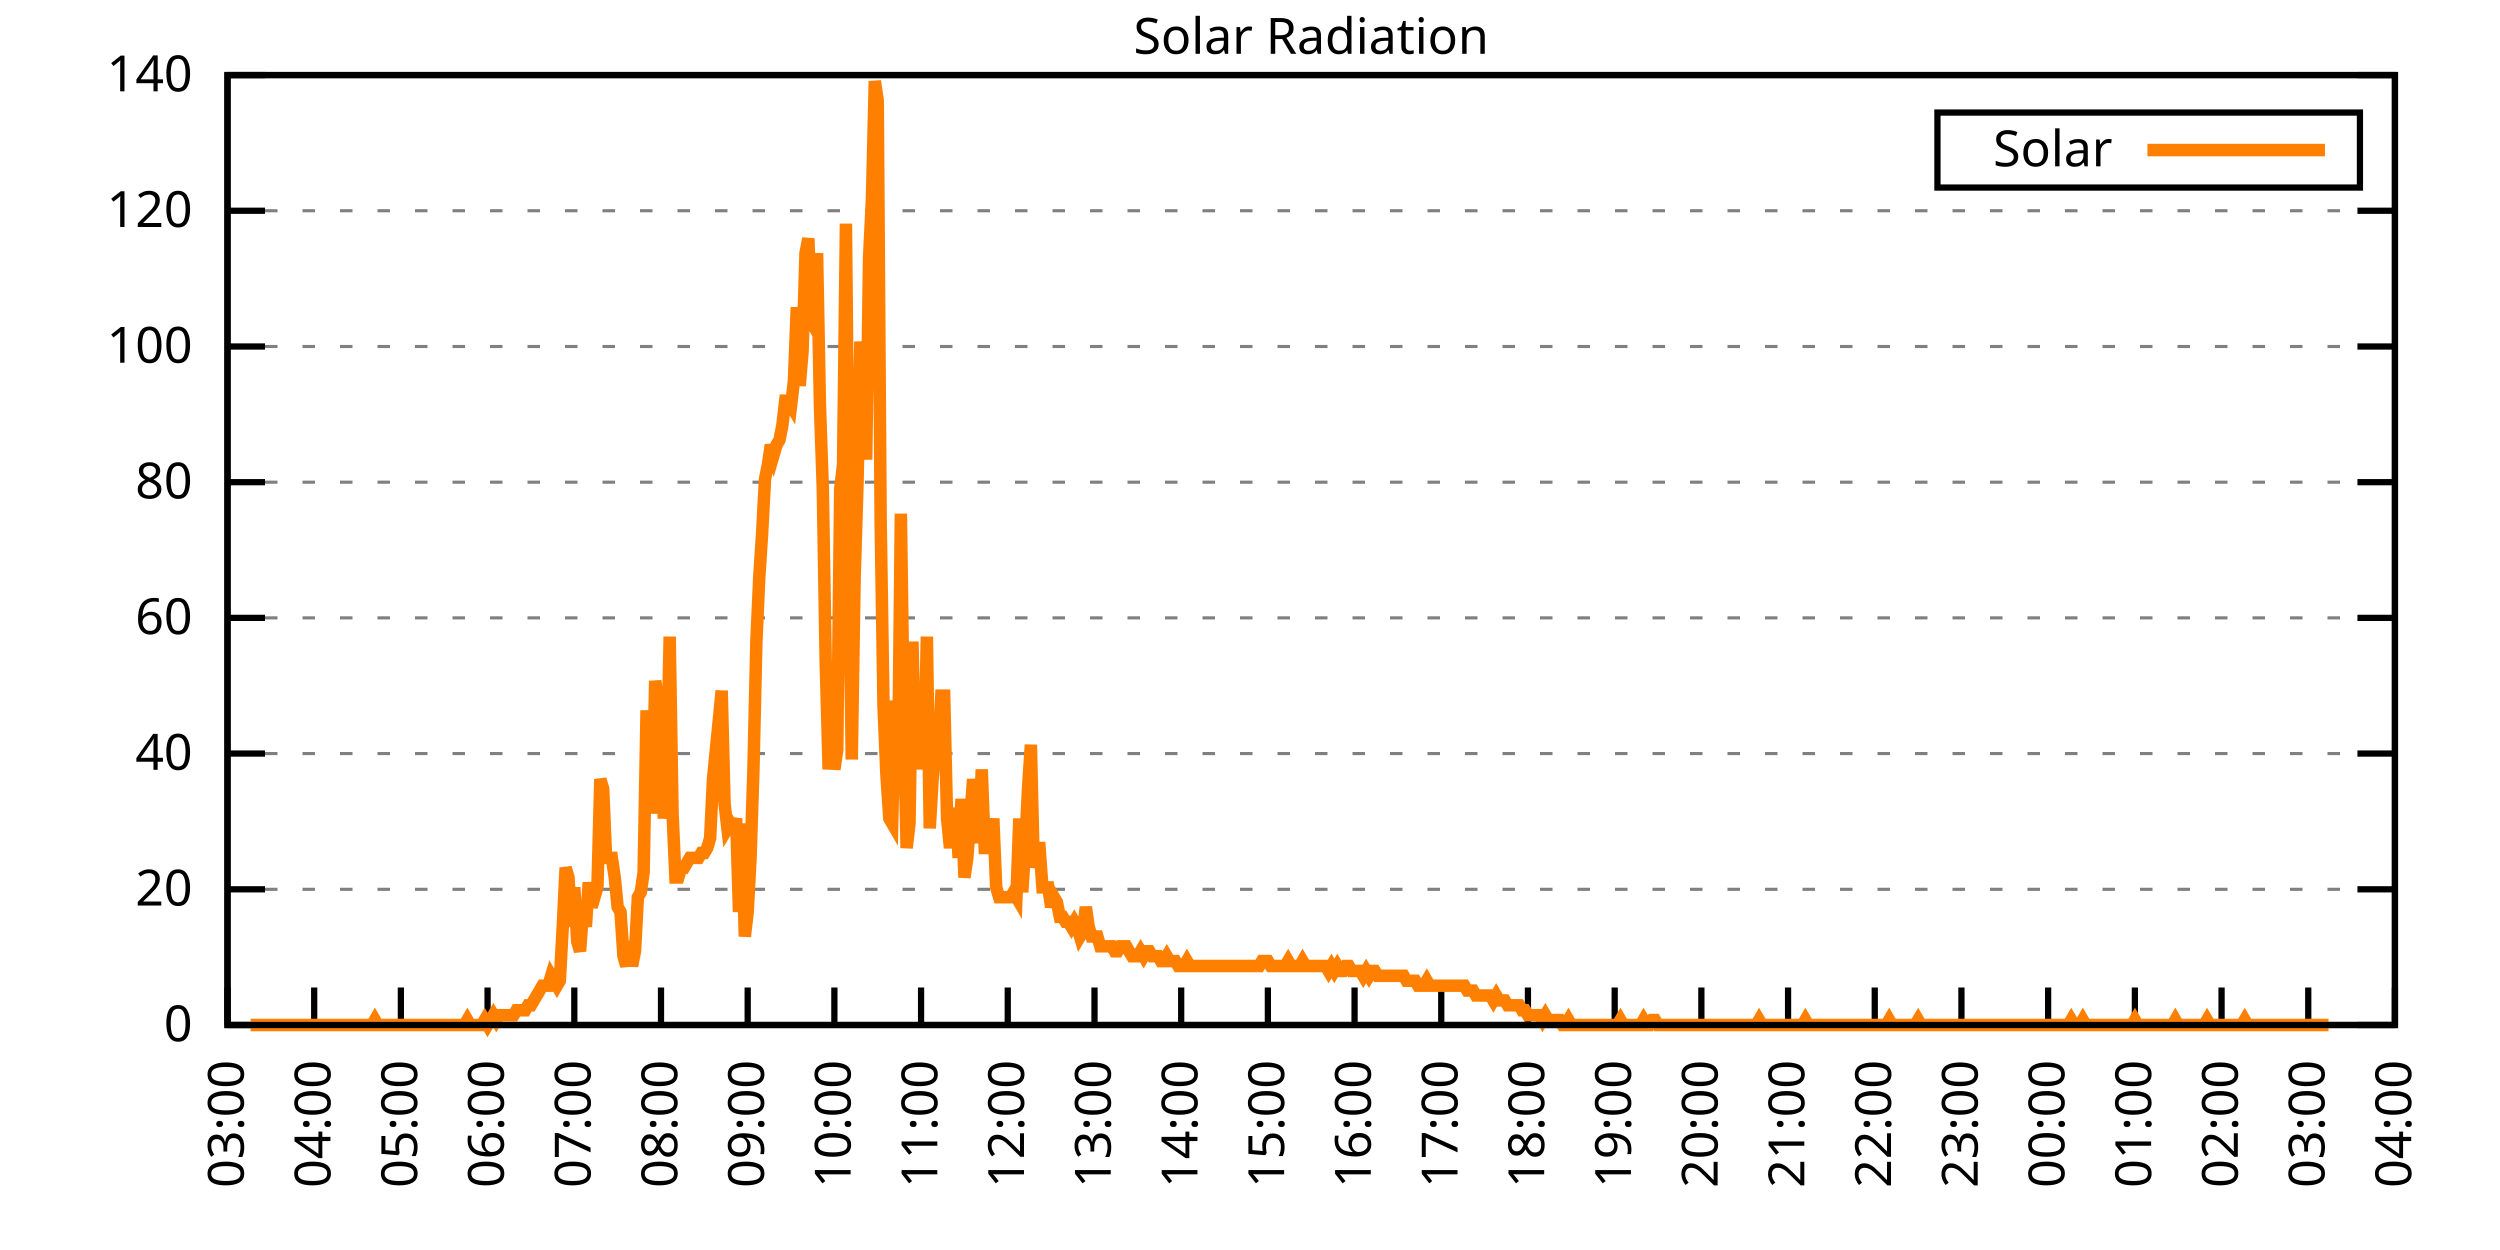
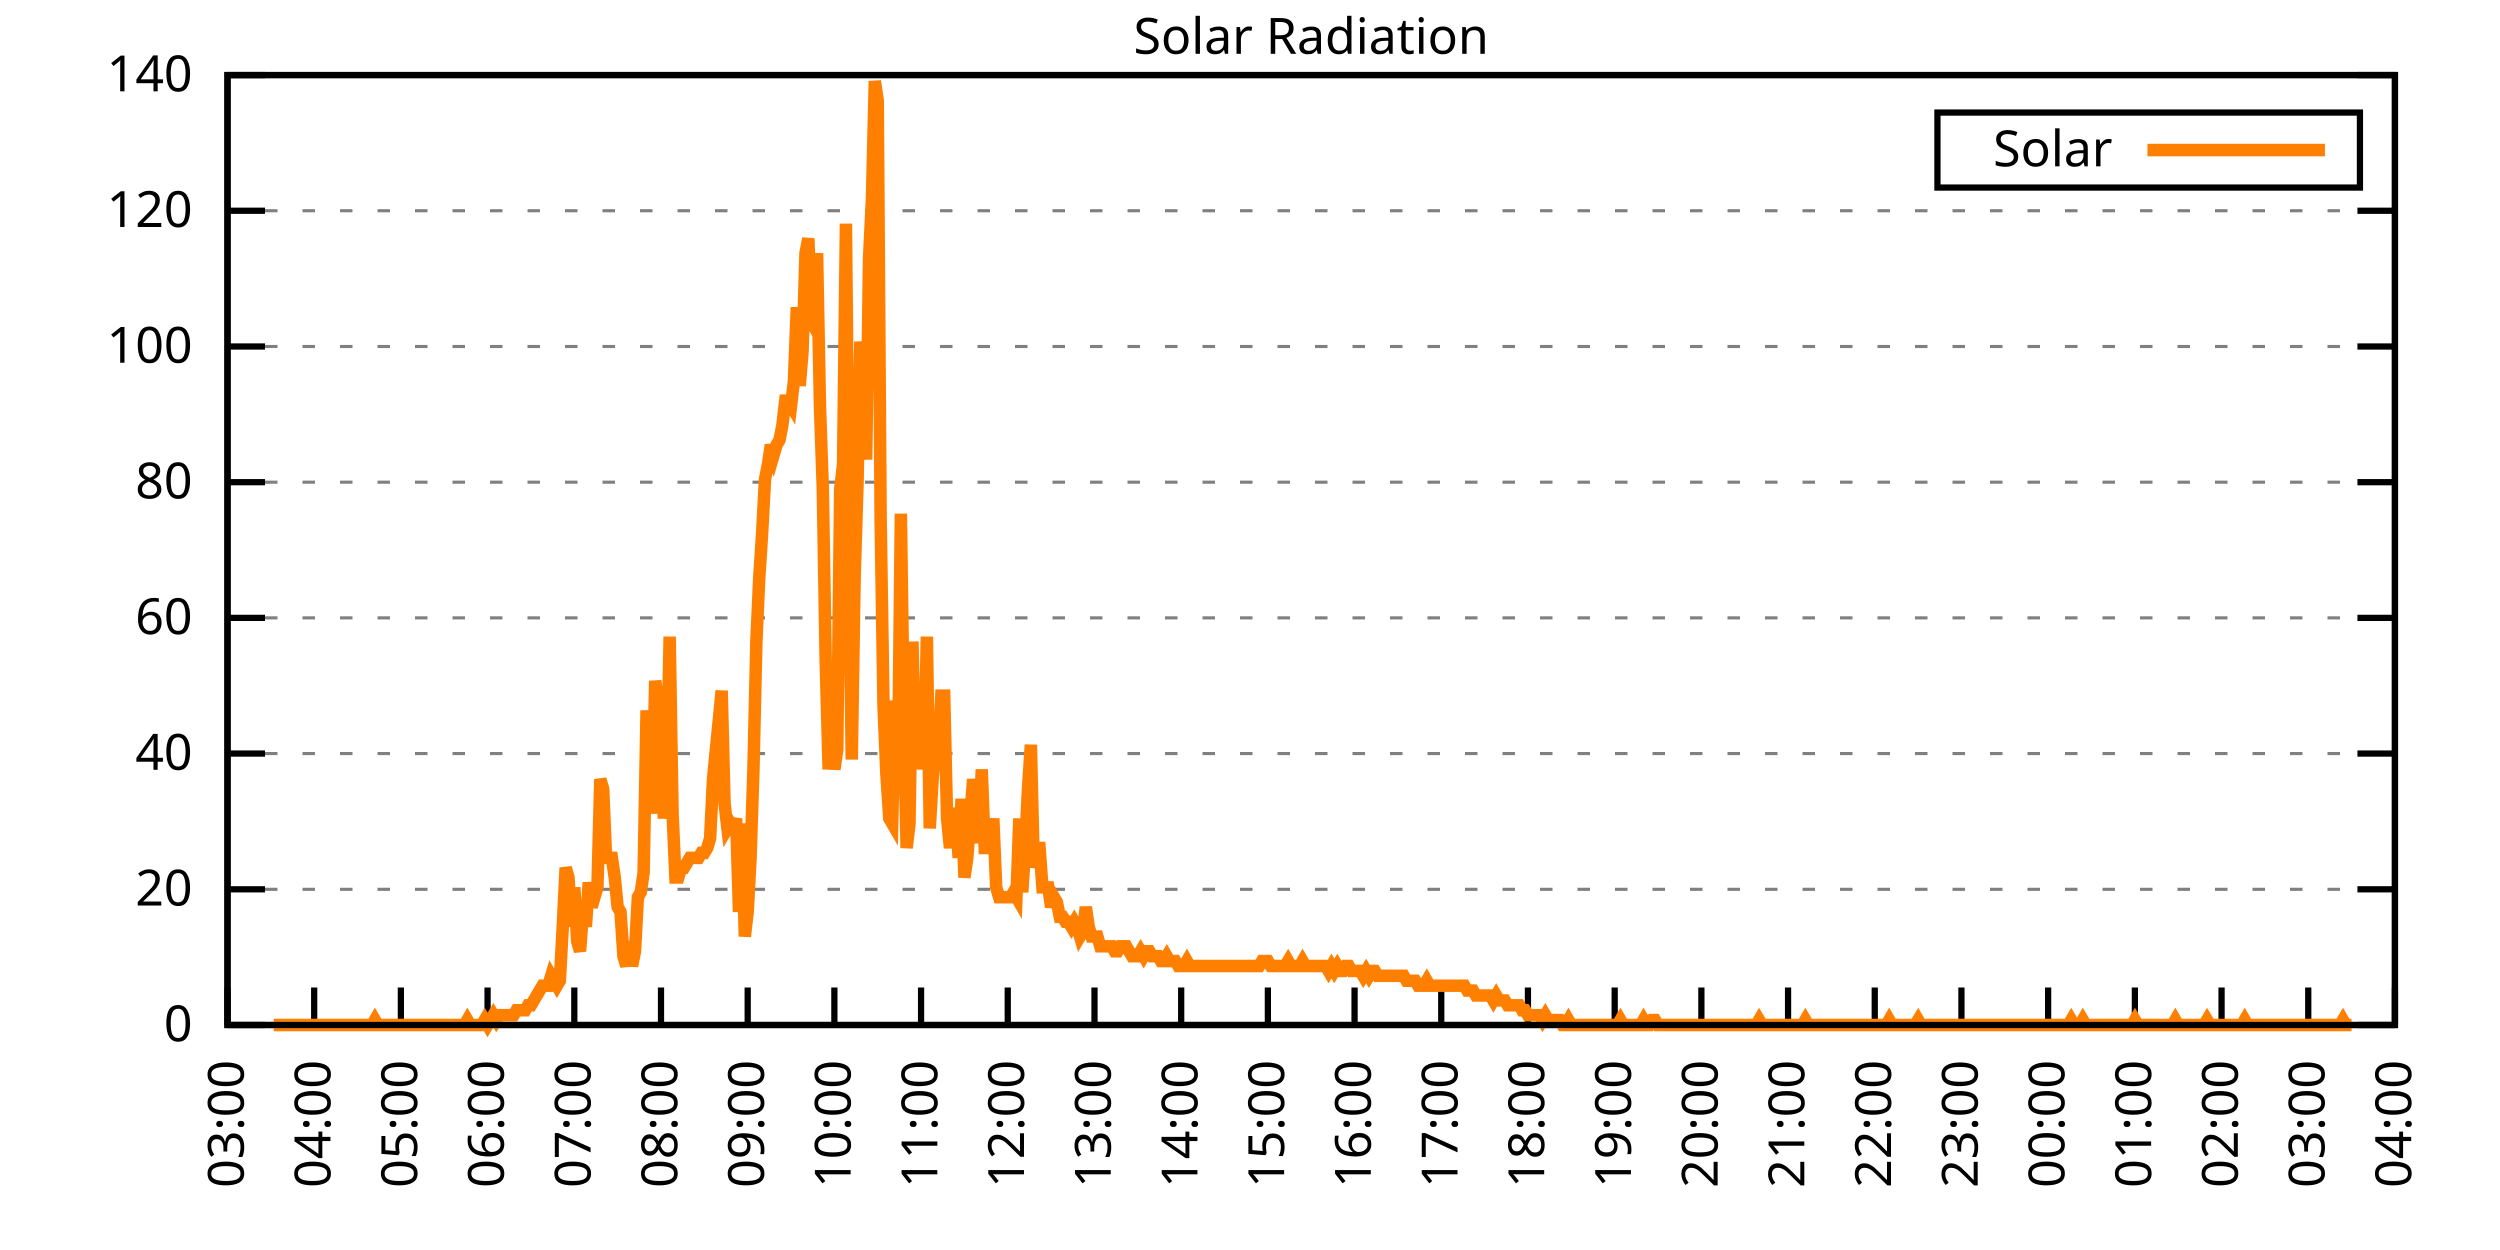
<svg xmlns="http://www.w3.org/2000/svg" xmlns:xlink="http://www.w3.org/1999/xlink" width="400" height="200" viewBox="0 0 400 200">
  <g id="gnuplot_canvas">
    <rect x="0" y="0" width="400" height="200" fill="none" />
    <defs>
      <circle id="gpDot" r="0.5" stroke-width="0.5" stroke="currentColor" />
      <path id="gpPt0" stroke-width="0.333" stroke="currentColor" d="M-1,0 h2 M0,-1 v2" />
      <path id="gpPt1" stroke-width="0.333" stroke="currentColor" d="M-1,-1 L1,1 M1,-1 L-1,1" />
      <path id="gpPt2" stroke-width="0.333" stroke="currentColor" d="M-1,0 L1,0 M0,-1 L0,1 M-1,-1 L1,1 M-1,1 L1,-1" />
      <rect id="gpPt3" stroke-width="0.333" stroke="currentColor" x="-1" y="-1" width="2" height="2" />
      <rect id="gpPt4" stroke-width="0.333" stroke="currentColor" fill="currentColor" x="-1" y="-1" width="2" height="2" />
      <circle id="gpPt5" stroke-width="0.333" stroke="currentColor" cx="0" cy="0" r="1" />
      <use xlink:href="#gpPt5" id="gpPt6" fill="currentColor" stroke="none" />
      <path id="gpPt7" stroke-width="0.333" stroke="currentColor" d="M0,-1.33 L-1.33,0.67 L1.33,0.67 z" />
      <use xlink:href="#gpPt7" id="gpPt8" fill="currentColor" stroke="none" />
      <use xlink:href="#gpPt7" id="gpPt9" stroke="currentColor" transform="rotate(180)" />
      <use xlink:href="#gpPt9" id="gpPt10" fill="currentColor" stroke="none" />
      <use xlink:href="#gpPt3" id="gpPt11" stroke="currentColor" transform="rotate(45)" />
      <use xlink:href="#gpPt11" id="gpPt12" fill="currentColor" stroke="none" />
      <path id="gpPt13" stroke-width="0.333" stroke="currentColor" d="M0,1.330 L1.265,0.411 L0.782,-1.067 L-0.782,-1.076 L-1.265,0.411 z" />
      <use xlink:href="#gpPt13" id="gpPt14" fill="currentColor" stroke="none" />
      <filter id="textbox" filterUnits="objectBoundingBox" x="0" y="0" height="1" width="1">
        <feFlood flood-color="white" flood-opacity="1" result="bgnd" />
        <feComposite in="SourceGraphic" in2="bgnd" operator="atop" />
      </filter>
      <filter id="greybox" filterUnits="objectBoundingBox" x="0" y="0" height="1" width="1">
        <feFlood flood-color="lightgrey" flood-opacity="1" result="grey" />
        <feComposite in="SourceGraphic" in2="grey" operator="atop" />
      </filter>
    </defs>
    <g fill="none" color="white" stroke="currentColor" stroke-width="1.00" stroke-linecap="butt" stroke-linejoin="miter">
</g>
    <g fill="none" color="black" stroke="currentColor" stroke-width="1.00" stroke-linecap="butt" stroke-linejoin="miter">
      <g stroke="none" shape-rendering="crispEdges">
        <polygon fill="rgb(255, 255, 255)" points="36.40,164.00 383.18,164.00 383.18,12.02 36.40,12.02 " />
      </g>
    </g>
    <g fill="none" color="black" stroke="currentColor" stroke-width="1.00" stroke-linecap="butt" stroke-linejoin="miter">
</g>
    <g fill="none" color="black" stroke="black" stroke-width="0.50" stroke-linecap="butt" stroke-linejoin="miter">
</g>
    <g fill="none" color="gray" stroke="currentColor" stroke-width="0.50" stroke-linecap="butt" stroke-linejoin="miter">
      <path stroke="gray" stroke-dasharray="2,4" class="gridline" d="M36.40,164.00 L383.19,164.00  " />
    </g>
    <g fill="none" color="gray" stroke="gray" stroke-width="1.00" stroke-linecap="butt" stroke-linejoin="miter">
</g>
    <g fill="none" color="black" stroke="currentColor" stroke-width="1.00" stroke-linecap="butt" stroke-linejoin="miter">
      <path stroke="black" d="M36.40,164.00 L42.40,164.00 M383.19,164.00 L377.19,164.00  " />
      <g transform="translate(30.80,166.60)" stroke="none" fill="black" font-family="Sans" font-size="8.00" text-anchor="end">
        <text>
          <tspan font-family="Sans"> 0</tspan>
        </text>
      </g>
    </g>
    <g fill="none" color="black" stroke="currentColor" stroke-width="1.00" stroke-linecap="butt" stroke-linejoin="miter">
</g>
    <g fill="none" color="black" stroke="black" stroke-width="0.50" stroke-linecap="butt" stroke-linejoin="miter">
</g>
    <g fill="none" color="gray" stroke="currentColor" stroke-width="0.50" stroke-linecap="butt" stroke-linejoin="miter">
      <path stroke="gray" stroke-dasharray="2,4" class="gridline" d="M36.40,142.29 L383.19,142.29  " />
    </g>
    <g fill="none" color="gray" stroke="gray" stroke-width="1.00" stroke-linecap="butt" stroke-linejoin="miter">
</g>
    <g fill="none" color="black" stroke="currentColor" stroke-width="1.00" stroke-linecap="butt" stroke-linejoin="miter">
      <path stroke="black" d="M36.40,142.29 L42.40,142.29 M383.19,142.29 L377.19,142.29  " />
      <g transform="translate(30.80,144.89)" stroke="none" fill="black" font-family="Sans" font-size="8.00" text-anchor="end">
        <text>
          <tspan font-family="Sans"> 20</tspan>
        </text>
      </g>
    </g>
    <g fill="none" color="black" stroke="currentColor" stroke-width="1.00" stroke-linecap="butt" stroke-linejoin="miter">
</g>
    <g fill="none" color="black" stroke="black" stroke-width="0.50" stroke-linecap="butt" stroke-linejoin="miter">
</g>
    <g fill="none" color="gray" stroke="currentColor" stroke-width="0.50" stroke-linecap="butt" stroke-linejoin="miter">
      <path stroke="gray" stroke-dasharray="2,4" class="gridline" d="M36.40,120.57 L383.19,120.57  " />
    </g>
    <g fill="none" color="gray" stroke="gray" stroke-width="1.00" stroke-linecap="butt" stroke-linejoin="miter">
</g>
    <g fill="none" color="black" stroke="currentColor" stroke-width="1.00" stroke-linecap="butt" stroke-linejoin="miter">
      <path stroke="black" d="M36.40,120.57 L42.40,120.57 M383.19,120.57 L377.19,120.57  " />
      <g transform="translate(30.80,123.17)" stroke="none" fill="black" font-family="Sans" font-size="8.00" text-anchor="end">
        <text>
          <tspan font-family="Sans"> 40</tspan>
        </text>
      </g>
    </g>
    <g fill="none" color="black" stroke="currentColor" stroke-width="1.00" stroke-linecap="butt" stroke-linejoin="miter">
</g>
    <g fill="none" color="black" stroke="black" stroke-width="0.50" stroke-linecap="butt" stroke-linejoin="miter">
</g>
    <g fill="none" color="gray" stroke="currentColor" stroke-width="0.50" stroke-linecap="butt" stroke-linejoin="miter">
      <path stroke="gray" stroke-dasharray="2,4" class="gridline" d="M36.40,98.86 L383.19,98.86  " />
    </g>
    <g fill="none" color="gray" stroke="gray" stroke-width="1.00" stroke-linecap="butt" stroke-linejoin="miter">
</g>
    <g fill="none" color="black" stroke="currentColor" stroke-width="1.00" stroke-linecap="butt" stroke-linejoin="miter">
      <path stroke="black" d="M36.40,98.86 L42.40,98.86 M383.19,98.86 L377.19,98.86  " />
      <g transform="translate(30.80,101.46)" stroke="none" fill="black" font-family="Sans" font-size="8.00" text-anchor="end">
        <text>
          <tspan font-family="Sans"> 60</tspan>
        </text>
      </g>
    </g>
    <g fill="none" color="black" stroke="currentColor" stroke-width="1.00" stroke-linecap="butt" stroke-linejoin="miter">
</g>
    <g fill="none" color="black" stroke="black" stroke-width="0.50" stroke-linecap="butt" stroke-linejoin="miter">
</g>
    <g fill="none" color="gray" stroke="currentColor" stroke-width="0.50" stroke-linecap="butt" stroke-linejoin="miter">
      <path stroke="gray" stroke-dasharray="2,4" class="gridline" d="M36.40,77.15 L383.19,77.15  " />
    </g>
    <g fill="none" color="gray" stroke="gray" stroke-width="1.00" stroke-linecap="butt" stroke-linejoin="miter">
</g>
    <g fill="none" color="black" stroke="currentColor" stroke-width="1.00" stroke-linecap="butt" stroke-linejoin="miter">
      <path stroke="black" d="M36.40,77.15 L42.40,77.15 M383.19,77.15 L377.19,77.15  " />
      <g transform="translate(30.80,79.75)" stroke="none" fill="black" font-family="Sans" font-size="8.00" text-anchor="end">
        <text>
          <tspan font-family="Sans"> 80</tspan>
        </text>
      </g>
    </g>
    <g fill="none" color="black" stroke="currentColor" stroke-width="1.00" stroke-linecap="butt" stroke-linejoin="miter">
</g>
    <g fill="none" color="black" stroke="black" stroke-width="0.50" stroke-linecap="butt" stroke-linejoin="miter">
</g>
    <g fill="none" color="gray" stroke="currentColor" stroke-width="0.50" stroke-linecap="butt" stroke-linejoin="miter">
      <path stroke="gray" stroke-dasharray="2,4" class="gridline" d="M36.40,55.44 L383.19,55.44  " />
    </g>
    <g fill="none" color="gray" stroke="gray" stroke-width="1.00" stroke-linecap="butt" stroke-linejoin="miter">
</g>
    <g fill="none" color="black" stroke="currentColor" stroke-width="1.00" stroke-linecap="butt" stroke-linejoin="miter">
      <path stroke="black" d="M36.40,55.44 L42.40,55.44 M383.19,55.44 L377.19,55.44  " />
      <g transform="translate(30.80,58.04)" stroke="none" fill="black" font-family="Sans" font-size="8.00" text-anchor="end">
        <text>
          <tspan font-family="Sans"> 100</tspan>
        </text>
      </g>
    </g>
    <g fill="none" color="black" stroke="currentColor" stroke-width="1.00" stroke-linecap="butt" stroke-linejoin="miter">
</g>
    <g fill="none" color="black" stroke="black" stroke-width="0.50" stroke-linecap="butt" stroke-linejoin="miter">
</g>
    <g fill="none" color="gray" stroke="currentColor" stroke-width="0.50" stroke-linecap="butt" stroke-linejoin="miter">
      <path stroke="gray" stroke-dasharray="2,4" class="gridline" d="M36.40,33.72 L383.19,33.72  " />
    </g>
    <g fill="none" color="gray" stroke="gray" stroke-width="1.00" stroke-linecap="butt" stroke-linejoin="miter">
</g>
    <g fill="none" color="black" stroke="currentColor" stroke-width="1.00" stroke-linecap="butt" stroke-linejoin="miter">
      <path stroke="black" d="M36.40,33.72 L42.40,33.72 M383.19,33.72 L377.19,33.72  " />
      <g transform="translate(30.80,36.32)" stroke="none" fill="black" font-family="Sans" font-size="8.00" text-anchor="end">
        <text>
          <tspan font-family="Sans"> 120</tspan>
        </text>
      </g>
    </g>
    <g fill="none" color="black" stroke="currentColor" stroke-width="1.00" stroke-linecap="butt" stroke-linejoin="miter">
</g>
    <g fill="none" color="black" stroke="black" stroke-width="0.50" stroke-linecap="butt" stroke-linejoin="miter">
</g>
    <g fill="none" color="gray" stroke="currentColor" stroke-width="0.50" stroke-linecap="butt" stroke-linejoin="miter">
      <path stroke="gray" stroke-dasharray="2,4" class="gridline" d="M36.40,12.01 L383.19,12.01  " />
    </g>
    <g fill="none" color="gray" stroke="gray" stroke-width="1.00" stroke-linecap="butt" stroke-linejoin="miter">
</g>
    <g fill="none" color="black" stroke="currentColor" stroke-width="1.00" stroke-linecap="butt" stroke-linejoin="miter">
      <path stroke="black" d="M36.40,12.01 L42.40,12.01 M383.19,12.01 L377.19,12.01  " />
      <g transform="translate(30.80,14.61)" stroke="none" fill="black" font-family="Sans" font-size="8.00" text-anchor="end">
        <text>
          <tspan font-family="Sans"> 140</tspan>
        </text>
      </g>
    </g>
    <g fill="none" color="black" stroke="currentColor" stroke-width="1.00" stroke-linecap="butt" stroke-linejoin="miter">
      <path stroke="black" d="M36.40,164.00 L36.40,158.00  " />
      <g transform="translate(39.00,169.60) rotate(270.00)" stroke="none" fill="black" font-family="Sans" font-size="8.00" text-anchor="end">
        <text>
          <tspan font-family="Sans">03:00</tspan>
        </text>
      </g>
    </g>
    <g fill="none" color="black" stroke="currentColor" stroke-width="1.00" stroke-linecap="butt" stroke-linejoin="miter">
      <path stroke="black" d="M50.27,164.00 L50.27,158.00  " />
      <g transform="translate(52.87,169.60) rotate(270.00)" stroke="none" fill="black" font-family="Sans" font-size="8.00" text-anchor="end">
        <text>
          <tspan font-family="Sans">04:00</tspan>
        </text>
      </g>
    </g>
    <g fill="none" color="black" stroke="currentColor" stroke-width="1.00" stroke-linecap="butt" stroke-linejoin="miter">
      <path stroke="black" d="M64.14,164.00 L64.14,158.00  " />
      <g transform="translate(66.74,169.60) rotate(270.00)" stroke="none" fill="black" font-family="Sans" font-size="8.00" text-anchor="end">
        <text>
          <tspan font-family="Sans">05:00</tspan>
        </text>
      </g>
    </g>
    <g fill="none" color="black" stroke="currentColor" stroke-width="1.00" stroke-linecap="butt" stroke-linejoin="miter">
      <path stroke="black" d="M78.01,164.00 L78.01,158.00  " />
      <g transform="translate(80.61,169.60) rotate(270.00)" stroke="none" fill="black" font-family="Sans" font-size="8.00" text-anchor="end">
        <text>
          <tspan font-family="Sans">06:00</tspan>
        </text>
      </g>
    </g>
    <g fill="none" color="black" stroke="currentColor" stroke-width="1.00" stroke-linecap="butt" stroke-linejoin="miter">
      <path stroke="black" d="M91.89,164.00 L91.89,158.00  " />
      <g transform="translate(94.49,169.60) rotate(270.00)" stroke="none" fill="black" font-family="Sans" font-size="8.00" text-anchor="end">
        <text>
          <tspan font-family="Sans">07:00</tspan>
        </text>
      </g>
    </g>
    <g fill="none" color="black" stroke="currentColor" stroke-width="1.00" stroke-linecap="butt" stroke-linejoin="miter">
      <path stroke="black" d="M105.76,164.00 L105.76,158.00  " />
      <g transform="translate(108.36,169.60) rotate(270.00)" stroke="none" fill="black" font-family="Sans" font-size="8.00" text-anchor="end">
        <text>
          <tspan font-family="Sans">08:00</tspan>
        </text>
      </g>
    </g>
    <g fill="none" color="black" stroke="currentColor" stroke-width="1.00" stroke-linecap="butt" stroke-linejoin="miter">
      <path stroke="black" d="M119.63,164.00 L119.63,158.00  " />
      <g transform="translate(122.23,169.60) rotate(270.00)" stroke="none" fill="black" font-family="Sans" font-size="8.00" text-anchor="end">
        <text>
          <tspan font-family="Sans">09:00</tspan>
        </text>
      </g>
    </g>
    <g fill="none" color="black" stroke="currentColor" stroke-width="1.00" stroke-linecap="butt" stroke-linejoin="miter">
      <path stroke="black" d="M133.50,164.00 L133.50,158.00  " />
      <g transform="translate(136.10,169.60) rotate(270.00)" stroke="none" fill="black" font-family="Sans" font-size="8.00" text-anchor="end">
        <text>
          <tspan font-family="Sans">10:00</tspan>
        </text>
      </g>
    </g>
    <g fill="none" color="black" stroke="currentColor" stroke-width="1.00" stroke-linecap="butt" stroke-linejoin="miter">
      <path stroke="black" d="M147.37,164.00 L147.37,158.00  " />
      <g transform="translate(149.97,169.60) rotate(270.00)" stroke="none" fill="black" font-family="Sans" font-size="8.00" text-anchor="end">
        <text>
          <tspan font-family="Sans">11:00</tspan>
        </text>
      </g>
    </g>
    <g fill="none" color="black" stroke="currentColor" stroke-width="1.00" stroke-linecap="butt" stroke-linejoin="miter">
      <path stroke="black" d="M161.24,164.00 L161.24,158.00  " />
      <g transform="translate(163.84,169.60) rotate(270.00)" stroke="none" fill="black" font-family="Sans" font-size="8.00" text-anchor="end">
        <text>
          <tspan font-family="Sans">12:00</tspan>
        </text>
      </g>
    </g>
    <g fill="none" color="black" stroke="currentColor" stroke-width="1.00" stroke-linecap="butt" stroke-linejoin="miter">
      <path stroke="black" d="M175.12,164.00 L175.12,158.00  " />
      <g transform="translate(177.72,169.60) rotate(270.00)" stroke="none" fill="black" font-family="Sans" font-size="8.00" text-anchor="end">
        <text>
          <tspan font-family="Sans">13:00</tspan>
        </text>
      </g>
    </g>
    <g fill="none" color="black" stroke="currentColor" stroke-width="1.00" stroke-linecap="butt" stroke-linejoin="miter">
      <path stroke="black" d="M188.99,164.00 L188.99,158.00  " />
      <g transform="translate(191.59,169.60) rotate(270.00)" stroke="none" fill="black" font-family="Sans" font-size="8.00" text-anchor="end">
        <text>
          <tspan font-family="Sans">14:00</tspan>
        </text>
      </g>
    </g>
    <g fill="none" color="black" stroke="currentColor" stroke-width="1.00" stroke-linecap="butt" stroke-linejoin="miter">
      <path stroke="black" d="M202.86,164.00 L202.86,158.00  " />
      <g transform="translate(205.46,169.60) rotate(270.00)" stroke="none" fill="black" font-family="Sans" font-size="8.00" text-anchor="end">
        <text>
          <tspan font-family="Sans">15:00</tspan>
        </text>
      </g>
    </g>
    <g fill="none" color="black" stroke="currentColor" stroke-width="1.00" stroke-linecap="butt" stroke-linejoin="miter">
      <path stroke="black" d="M216.73,164.00 L216.73,158.00  " />
      <g transform="translate(219.33,169.60) rotate(270.00)" stroke="none" fill="black" font-family="Sans" font-size="8.00" text-anchor="end">
        <text>
          <tspan font-family="Sans">16:00</tspan>
        </text>
      </g>
    </g>
    <g fill="none" color="black" stroke="currentColor" stroke-width="1.00" stroke-linecap="butt" stroke-linejoin="miter">
      <path stroke="black" d="M230.60,164.00 L230.60,158.00  " />
      <g transform="translate(233.20,169.60) rotate(270.00)" stroke="none" fill="black" font-family="Sans" font-size="8.00" text-anchor="end">
        <text>
          <tspan font-family="Sans">17:00</tspan>
        </text>
      </g>
    </g>
    <g fill="none" color="black" stroke="currentColor" stroke-width="1.00" stroke-linecap="butt" stroke-linejoin="miter">
      <path stroke="black" d="M244.47,164.00 L244.47,158.00  " />
      <g transform="translate(247.07,169.60) rotate(270.00)" stroke="none" fill="black" font-family="Sans" font-size="8.00" text-anchor="end">
        <text>
          <tspan font-family="Sans">18:00</tspan>
        </text>
      </g>
    </g>
    <g fill="none" color="black" stroke="currentColor" stroke-width="1.00" stroke-linecap="butt" stroke-linejoin="miter">
      <path stroke="black" d="M258.35,164.00 L258.35,158.00  " />
      <g transform="translate(260.95,169.60) rotate(270.00)" stroke="none" fill="black" font-family="Sans" font-size="8.00" text-anchor="end">
        <text>
          <tspan font-family="Sans">19:00</tspan>
        </text>
      </g>
    </g>
    <g fill="none" color="black" stroke="currentColor" stroke-width="1.00" stroke-linecap="butt" stroke-linejoin="miter">
      <path stroke="black" d="M272.22,164.00 L272.22,158.00  " />
      <g transform="translate(274.82,169.60) rotate(270.00)" stroke="none" fill="black" font-family="Sans" font-size="8.00" text-anchor="end">
        <text>
          <tspan font-family="Sans">20:00</tspan>
        </text>
      </g>
    </g>
    <g fill="none" color="black" stroke="currentColor" stroke-width="1.00" stroke-linecap="butt" stroke-linejoin="miter">
      <path stroke="black" d="M286.09,164.00 L286.09,158.00  " />
      <g transform="translate(288.69,169.60) rotate(270.00)" stroke="none" fill="black" font-family="Sans" font-size="8.00" text-anchor="end">
        <text>
          <tspan font-family="Sans">21:00</tspan>
        </text>
      </g>
    </g>
    <g fill="none" color="black" stroke="currentColor" stroke-width="1.00" stroke-linecap="butt" stroke-linejoin="miter">
      <path stroke="black" d="M299.96,164.00 L299.96,158.00  " />
      <g transform="translate(302.56,169.60) rotate(270.00)" stroke="none" fill="black" font-family="Sans" font-size="8.00" text-anchor="end">
        <text>
          <tspan font-family="Sans">22:00</tspan>
        </text>
      </g>
    </g>
    <g fill="none" color="black" stroke="currentColor" stroke-width="1.00" stroke-linecap="butt" stroke-linejoin="miter">
      <path stroke="black" d="M313.83,164.00 L313.83,158.00  " />
      <g transform="translate(316.43,169.60) rotate(270.00)" stroke="none" fill="black" font-family="Sans" font-size="8.00" text-anchor="end">
        <text>
          <tspan font-family="Sans">23:00</tspan>
        </text>
      </g>
    </g>
    <g fill="none" color="black" stroke="currentColor" stroke-width="1.00" stroke-linecap="butt" stroke-linejoin="miter">
      <path stroke="black" d="M327.70,164.00 L327.70,158.00  " />
      <g transform="translate(330.30,169.60) rotate(270.00)" stroke="none" fill="black" font-family="Sans" font-size="8.00" text-anchor="end">
        <text>
          <tspan font-family="Sans">00:00</tspan>
        </text>
      </g>
    </g>
    <g fill="none" color="black" stroke="currentColor" stroke-width="1.00" stroke-linecap="butt" stroke-linejoin="miter">
      <path stroke="black" d="M341.58,164.00 L341.58,158.00  " />
      <g transform="translate(344.18,169.60) rotate(270.00)" stroke="none" fill="black" font-family="Sans" font-size="8.00" text-anchor="end">
        <text>
          <tspan font-family="Sans">01:00</tspan>
        </text>
      </g>
    </g>
    <g fill="none" color="black" stroke="currentColor" stroke-width="1.00" stroke-linecap="butt" stroke-linejoin="miter">
      <path stroke="black" d="M355.45,164.00 L355.45,158.00  " />
      <g transform="translate(358.05,169.60) rotate(270.00)" stroke="none" fill="black" font-family="Sans" font-size="8.00" text-anchor="end">
        <text>
          <tspan font-family="Sans">02:00</tspan>
        </text>
      </g>
    </g>
    <g fill="none" color="black" stroke="currentColor" stroke-width="1.00" stroke-linecap="butt" stroke-linejoin="miter">
      <path stroke="black" d="M369.32,164.00 L369.32,158.00  " />
      <g transform="translate(371.92,169.60) rotate(270.00)" stroke="none" fill="black" font-family="Sans" font-size="8.00" text-anchor="end">
        <text>
          <tspan font-family="Sans">03:00</tspan>
        </text>
      </g>
    </g>
    <g fill="none" color="black" stroke="currentColor" stroke-width="1.00" stroke-linecap="butt" stroke-linejoin="miter">
      <path stroke="black" d="M383.19,164.00 L383.19,158.00  " />
      <g transform="translate(385.79,169.60) rotate(270.00)" stroke="none" fill="black" font-family="Sans" font-size="8.00" text-anchor="end">
        <text>
          <tspan font-family="Sans">04:00</tspan>
        </text>
      </g>
    </g>
    <g fill="none" color="black" stroke="currentColor" stroke-width="1.00" stroke-linecap="butt" stroke-linejoin="miter">
</g>
    <g fill="none" color="black" stroke="currentColor" stroke-width="1.00" stroke-linecap="butt" stroke-linejoin="miter">
      <path stroke="black" d="M36.40,12.01 L36.40,164.00 L383.19,164.00 L383.19,12.01 L36.40,12.01 Z  " />
    </g>
    <g fill="none" color="black" stroke="currentColor" stroke-width="1.00" stroke-linecap="butt" stroke-linejoin="miter">
</g>
    <g fill="none" color="black" stroke="currentColor" stroke-width="1.00" stroke-linecap="butt" stroke-linejoin="miter">
      <path stroke="black" d="M309.99,30.01 L309.99,18.01 L377.59,18.01 L377.59,30.01 L309.99,30.01 Z  " />
    </g>
    <g id="Solar_Radiation_plot_1">
      <g fill="none" color="white" stroke="black" stroke-width="2.00" stroke-linecap="butt" stroke-linejoin="miter">
</g>
      <g fill="none" color="black" stroke="currentColor" stroke-width="2.00" stroke-linecap="butt" stroke-linejoin="miter">
        <g transform="translate(337.99,26.61)" stroke="none" fill="black" font-family="Sans" font-size="8.00" text-anchor="end">
          <text>
            <tspan font-family="Sans">Solar</tspan>
          </text>
        </g>
      </g>
      <g fill="none" color="black" stroke="currentColor" stroke-width="2.00" stroke-linecap="butt" stroke-linejoin="miter">
-         <path stroke="rgb(255, 127,   0)" d="M343.59,24.01 L371.99,24.01 M40.10,164.00 L40.56,164.00 L41.02,164.00 L41.49,164.00 L41.95,164.00 L42.41,164.00   L42.87,164.00 L43.34,164.00 L43.80,164.00 L44.26,164.00 L44.72,164.00 L45.19,164.00 L45.65,164.00 L46.11,164.00   L46.57,164.00 L47.03,164.00 L47.50,164.00 L47.96,164.00 L48.42,164.00 L48.88,164.00 L49.35,164.00 L49.81,164.00   L50.27,164.00 L50.73,164.00 L51.20,164.00 L51.66,164.00 L52.12,164.00 L52.58,164.00 L53.05,164.00 L53.51,164.00   L53.97,164.00 L54.43,164.00 L54.90,164.00 L55.36,164.00 L55.82,164.00 L56.28,164.00 L56.75,164.00 L57.21,164.00   L57.67,164.00 L58.13,164.00 L58.59,164.00 L59.06,164.00 L59.52,164.00 L59.98,163.21 L60.44,164.00 L60.91,164.00   L61.37,164.00 L61.83,164.00 L62.29,164.00 L62.76,164.00 L63.22,164.00 L63.68,164.00 L64.14,164.00 L64.61,164.00   L65.07,164.00 L65.53,164.00 L65.99,164.00 L66.46,164.00 L66.92,164.00 L67.38,164.00 L67.84,164.00 L68.30,164.00   L68.77,164.00 L69.23,164.00 L69.69,164.00 L70.15,164.00 L70.62,164.00 L71.08,164.00 L71.54,164.00 L72.00,164.00   L72.47,164.00 L72.93,164.00 L73.39,164.00 L73.85,164.00 L74.32,164.00 L74.78,163.21 L75.24,164.00 L75.70,164.00   L76.17,164.00 L76.63,164.00 L77.09,164.00 L77.55,163.21 L78.01,164.00 L78.48,163.21 L78.94,162.43 L79.40,163.21   L79.86,162.43 L80.33,162.43 L80.79,162.43 L81.25,162.43 L81.71,162.43 L82.18,162.43 L82.64,161.64 L83.10,161.64   L83.56,161.64 L84.03,161.64 L84.49,160.85 L84.95,160.85 L85.41,160.07 L85.88,159.28 L86.34,158.49 L86.80,157.71   L87.26,157.71 L87.72,157.71 L88.19,156.13 L88.65,156.92 L89.11,157.71 L89.57,156.92 L90.04,148.27 L90.50,138.83   L90.96,140.40 L91.42,148.27 L91.89,141.98 L92.35,150.63 L92.81,152.20 L93.27,145.91 L93.74,148.27 L94.20,141.19   L94.66,145.12 L95.12,143.55 L95.59,141.98 L96.05,124.67 L96.51,126.24 L96.97,137.26 L97.44,137.26 L97.90,137.26   L98.36,140.40 L98.82,145.12 L99.28,145.91 L99.75,152.99 L100.21,154.56 L100.67,150.63 L101.13,154.56 L101.60,152.20   L102.06,143.55 L102.52,142.76 L102.98,139.62 L103.45,113.66 L103.91,122.31 L104.37,130.18 L104.83,108.94 L105.30,112.09   L105.76,119.95 L106.22,130.96 L106.68,123.88 L107.15,101.86 L107.61,130.18 L108.07,140.40 L108.53,140.40 L108.99,138.83   L109.46,138.83 L109.92,138.04 L110.38,137.26 L110.84,137.26 L111.31,137.26 L111.77,137.26 L112.23,136.47 L112.69,136.47   L113.16,135.68 L113.62,134.11 L114.08,124.67 L114.54,119.95 L115.01,115.23 L115.47,110.51 L115.93,128.60 L116.39,132.54   L116.86,131.75 L117.32,132.54 L117.78,130.96 L118.24,145.91 L118.70,131.75 L119.17,149.84 L119.63,145.91 L120.09,137.26   L120.55,123.10 L121.02,102.65 L121.48,92.42 L121.94,85.34 L122.40,76.69 L122.87,74.33 L123.33,71.18 L123.79,72.76   L124.25,71.18 L124.72,70.40 L125.18,68.04 L125.64,64.10 L126.10,64.10 L126.57,64.89 L127.03,60.96 L127.49,49.16   L127.95,61.74 L128.41,56.24 L128.88,40.51 L129.34,38.15 L129.80,51.52 L130.26,52.30 L130.73,40.51 L131.19,64.89   L131.65,78.26 L132.11,105.79 L132.58,123.10 L133.04,115.23 L133.50,123.10 L133.96,119.95 L134.43,78.26 L134.89,74.33   L135.35,35.79 L135.81,84.55 L136.28,121.52 L136.74,92.42 L137.20,77.48 L137.66,54.66 L138.13,60.17 L138.59,73.54   L139.05,41.29 L139.51,31.85 L139.97,12.97 L140.44,16.12 L140.90,82.98 L141.36,112.87 L141.82,123.88 L142.29,130.96   L142.75,131.75 L143.21,112.09 L143.67,124.67 L144.14,82.19 L144.60,115.23 L145.06,135.68 L145.52,131.75 L145.99,102.65   L146.45,123.10 L146.91,112.09 L147.37,109.73 L147.84,123.10 L148.30,101.86 L148.76,132.54 L149.22,124.67 L149.68,119.16   L150.15,121.52 L150.61,111.30 L151.07,111.30 L151.53,130.96 L152.00,135.68 L152.46,130.96 L152.92,129.39 L153.38,137.26   L153.85,127.82 L154.31,140.40 L154.77,137.26 L155.23,130.96 L155.70,124.67 L156.16,129.39 L156.62,134.90 L157.08,123.10   L157.55,135.68 L158.01,135.68 L158.47,135.68 L158.93,130.96 L159.39,141.98 L159.86,143.55 L160.32,143.55 L160.78,143.55   L161.24,143.55 L161.71,143.55 L162.17,142.76 L162.63,143.55 L163.09,130.96 L163.56,142.76 L164.02,135.68 L164.48,126.24   L164.94,119.16 L165.41,138.83 L165.87,135.68 L166.33,135.68 L166.79,141.98 L167.26,141.98 L167.72,141.98 L168.18,145.12   L168.64,143.55 L169.10,144.34 L169.57,146.70 L170.03,146.70 L170.49,147.48 L170.95,147.48 L171.42,148.27 L171.88,147.48   L172.34,148.27 L172.80,149.84 L173.27,149.05 L173.73,145.12 L174.19,148.27 L174.65,149.84 L175.12,149.84 L175.58,149.84   L176.04,151.41 L176.50,151.41 L176.97,151.41 L177.43,151.41 L177.89,151.41 L178.35,152.20 L178.82,152.20 L179.28,151.41   L179.74,151.41 L180.20,151.41 L180.66,152.20 L181.13,152.99 L181.59,152.99 L182.05,152.99 L182.51,152.20 L182.98,152.99   L183.44,152.20 L183.90,152.20 L184.36,152.99 L184.83,152.99 L185.29,152.99 L185.75,153.77 L186.21,153.77 L186.68,152.99   L187.14,153.77 L187.60,153.77 L188.06,153.77 L188.53,154.56 L188.99,154.56 L189.45,154.56 L189.91,153.77 L190.37,154.56   L190.84,154.56 L191.30,154.56 L191.76,154.56 L192.22,154.56 L192.69,154.56 L193.15,154.56 L193.61,154.56 L194.07,154.56   L194.54,154.56 L195.00,154.56 L195.46,154.56 L195.92,154.56 L196.39,154.56 L196.85,154.56 L197.31,154.56 L197.77,154.56   L198.24,154.56 L198.70,154.56 L199.16,154.56 L199.62,154.56 L200.08,154.56 L200.55,154.56 L201.01,154.56 L201.47,154.56   L201.93,153.77 L202.40,153.77 L202.86,153.77 L203.32,154.56 L203.78,154.56 L204.25,154.56 L204.71,154.56 L205.17,154.56   L205.63,154.56 L206.10,153.77 L206.56,154.56 L207.02,154.56 L207.48,154.56 L207.95,154.56 L208.41,153.77 L208.87,154.56   L209.33,154.56 L209.80,154.56 L210.26,154.56 L210.72,154.56 L211.18,154.56 L211.64,154.56 L212.11,154.56 L212.57,155.35   L213.03,154.56 L213.49,155.35 L213.96,154.56 L214.42,155.35 L214.88,155.35 L215.34,154.56 L215.81,154.56 L216.27,155.35   L216.73,155.35 L217.19,155.35 L217.66,155.35 L218.12,156.13 L218.58,155.35 L219.04,156.13 L219.51,155.35 L219.97,155.35   L220.43,156.13 L220.89,156.13 L221.35,156.13 L221.82,156.13 L222.28,156.13 L222.74,156.13 L223.20,156.13 L223.67,156.13   L224.13,156.13 L224.59,156.13 L225.05,156.92 L225.52,156.92 L225.98,156.92 L226.44,156.92 L226.90,157.71 L227.37,157.71   L227.83,157.71 L228.29,156.92 L228.75,157.71 L229.22,157.71 L229.68,157.71 L230.14,157.71 L230.60,157.71 L231.06,157.71   L231.53,157.71 L231.99,157.71 L232.45,157.71 L232.91,157.71 L233.38,157.71 L233.84,157.71 L234.30,157.71 L234.76,158.49   L235.23,158.49 L235.69,158.49 L236.15,159.28 L236.61,159.28 L237.08,159.28 L237.54,159.28 L238.00,159.28 L238.46,159.28   L238.93,160.07 L239.39,159.28 L239.85,160.07 L240.31,160.07 L240.77,160.07 L241.24,160.85 L241.70,160.85 L242.16,160.85   L242.62,160.85 L243.09,160.85 L243.55,161.64 L244.01,161.64 L244.47,162.43 L244.94,162.43 L245.40,162.43 L245.86,162.43   L246.32,162.43 L246.79,163.21 L247.25,162.43 L247.71,163.21 L248.17,163.21 L248.64,163.21 L249.10,163.21 L249.56,163.21   L250.02,164.00 L250.49,164.00 L250.95,163.21 L251.41,164.00 L251.87,164.00 L252.33,164.00 L252.80,164.00 L253.26,164.00   L253.72,164.00 L254.18,164.00 L254.65,164.00 L255.11,164.00 L255.57,164.00 L256.03,164.00 L256.50,164.00 L256.96,164.00   L257.42,164.00 L257.88,164.00 L258.35,164.00 L258.81,164.00 L259.27,163.21 L259.73,164.00 L260.20,164.00 L260.66,164.00   L261.12,164.00 L261.58,164.00 L262.04,164.00 L262.51,164.00 L262.97,163.21 L263.43,164.00 L263.89,164.00 L264.36,163.21   L264.82,163.21 L265.28,164.00 L265.74,164.00 L266.21,164.00 L266.67,164.00 L267.13,164.00 L267.59,164.00 L268.06,164.00   L268.52,164.00 L268.98,164.00 L269.44,164.00 L269.91,164.00 L270.37,164.00 L270.83,164.00 L271.29,164.00 L271.75,164.00   L272.22,164.00 L272.68,164.00 L273.14,164.00 L273.60,164.00 L274.07,164.00 L274.53,164.00 L274.99,164.00 L275.45,164.00   L275.92,164.00 L276.38,164.00 L276.84,164.00 L277.30,164.00 L277.77,164.00 L278.23,164.00 L278.69,164.00 L279.15,164.00   L279.62,164.00 L280.08,164.00 L280.54,164.00 L281.00,164.00 L281.46,163.21 L281.93,164.00 L282.39,164.00 L282.85,164.00   L283.31,164.00 L283.78,164.00 L284.24,164.00 L284.70,164.00 L285.16,164.00 L285.63,164.00 L286.09,164.00 L286.55,164.00   L287.01,164.00 L287.48,164.00 L287.94,164.00 L288.40,164.00 L288.86,163.21 L289.33,164.00 L289.79,164.00 L290.25,164.00   L290.71,164.00 L291.18,164.00 L291.64,164.00 L292.10,164.00 L292.56,164.00 L293.02,164.00 L293.49,164.00 L293.95,164.00   L294.41,164.00 L294.87,164.00 L295.34,164.00 L295.80,164.00 L296.26,164.00 L296.72,164.00 L297.19,164.00 L297.65,164.00   L298.11,164.00 L298.57,164.00 L299.04,164.00 L299.50,164.00 L299.96,164.00 L300.42,164.00 L300.89,164.00 L301.35,164.00   L301.81,164.00 L302.27,163.21 L302.73,164.00 L303.20,164.00 L303.66,164.00 L304.12,164.00 L304.58,164.00 L305.05,164.00   L305.51,164.00 L305.97,164.00 L306.43,164.00 L306.90,163.21 L307.36,164.00 L307.82,164.00 L308.28,164.00 L308.75,164.00   L309.21,164.00 L309.67,164.00 L310.13,164.00 L310.60,164.00 L311.06,164.00 L311.52,164.00 L311.98,164.00 L312.44,164.00   L312.91,164.00 L313.37,164.00 L313.83,164.00 L314.29,164.00 L314.76,164.00 L315.22,164.00 L315.68,164.00 L316.14,164.00   L316.61,164.00 L317.07,164.00 L317.53,164.00 L317.99,164.00 L318.46,164.00 L318.92,164.00 L319.38,164.00 L319.84,164.00   L320.31,164.00 L320.77,164.00 L321.23,164.00 L321.69,164.00 L322.15,164.00 L322.62,164.00 L323.08,164.00 L323.54,164.00   L324.00,164.00 L324.47,164.00 L324.93,164.00 L325.39,164.00 L325.85,164.00 L326.32,164.00 L326.78,164.00 L327.24,164.00   L327.70,164.00 L328.17,164.00 L328.63,164.00 L329.09,164.00 L329.55,164.00 L330.02,164.00 L330.48,164.00 L330.94,164.00   L331.40,163.21 L331.87,164.00 L332.33,164.00 L332.79,164.00 L333.25,163.21 L333.71,164.00 L334.18,164.00 L334.64,164.00   L335.10,164.00 L335.56,164.00 L336.03,164.00 L336.49,164.00 L336.95,164.00 L337.41,164.00 L337.88,164.00 L338.34,164.00   L338.80,164.00 L339.26,164.00 L339.73,164.00 L340.19,164.00 L340.65,164.00 L341.11,164.00 L341.58,163.21 L342.04,164.00   L342.50,164.00 L342.96,164.00 L343.42,164.00 L343.89,164.00 L344.35,164.00 L344.81,164.00 L345.27,164.00 L345.74,164.00   L346.20,164.00 L346.66,164.00 L347.12,164.00 L347.59,164.00 L348.05,163.21 L348.51,164.00 L348.97,164.00 L349.44,164.00   L349.90,164.00 L350.36,164.00 L350.82,164.00 L351.29,164.00 L351.75,164.00 L352.21,164.00 L352.67,164.00 L353.13,163.21   L353.60,164.00 L354.06,164.00 L354.52,164.00 L354.98,164.00 L355.45,164.00 L355.91,164.00 L356.37,164.00 L356.83,164.00   L357.30,164.00 L357.76,164.00 L358.22,164.00 L358.68,164.00 L359.15,163.21 L359.61,164.00 L360.07,164.00 L360.53,164.00   L361.00,164.00 L361.46,164.00 L361.92,164.00 L362.38,164.00 L362.84,164.00 L363.31,164.00 L363.77,164.00 L364.23,164.00   L364.69,164.00 L365.16,164.00 L365.62,164.00 L366.08,164.00 L366.54,164.00 L367.01,164.00 L367.47,164.00 L367.93,164.00   L368.39,164.00 L368.86,164.00 L369.32,164.00 L369.78,164.00 L370.24,164.00 L370.71,164.00 L371.17,164.00 L371.63,164.00   L372.09,164.00 L372.56,164.00  " />
+         <path stroke="rgb(255, 127,   0)" d="M343.59,24.01 L371.99,24.01 M43.80,164.00 L44.26,164.00 L44.72,164.00 L45.19,164.00 L45.65,164.00 L46.11,164.00   L46.57,164.00 L47.03,164.00 L47.50,164.00 L47.96,164.00 L48.42,164.00 L48.88,164.00 L49.35,164.00 L49.81,164.00   L50.27,164.00 L50.73,164.00 L51.20,164.00 L51.66,164.00 L52.12,164.00 L52.58,164.00 L53.05,164.00 L53.51,164.00   L53.97,164.00 L54.43,164.00 L54.90,164.00 L55.36,164.00 L55.82,164.00 L56.28,164.00 L56.75,164.00 L57.21,164.00   L57.67,164.00 L58.13,164.00 L58.59,164.00 L59.06,164.00 L59.52,164.00 L59.98,163.21 L60.44,164.00 L60.91,164.00   L61.37,164.00 L61.83,164.00 L62.29,164.00 L62.76,164.00 L63.22,164.00 L63.68,164.00 L64.14,164.00 L64.61,164.00   L65.07,164.00 L65.53,164.00 L65.99,164.00 L66.46,164.00 L66.92,164.00 L67.38,164.00 L67.84,164.00 L68.30,164.00   L68.77,164.00 L69.23,164.00 L69.69,164.00 L70.15,164.00 L70.62,164.00 L71.08,164.00 L71.54,164.00 L72.00,164.00   L72.47,164.00 L72.93,164.00 L73.39,164.00 L73.85,164.00 L74.32,164.00 L74.78,163.21 L75.24,164.00 L75.70,164.00   L76.17,164.00 L76.63,164.00 L77.09,164.00 L77.55,163.21 L78.01,164.00 L78.48,163.21 L78.94,162.43 L79.40,163.21   L79.86,162.43 L80.33,162.43 L80.79,162.43 L81.25,162.43 L81.71,162.43 L82.18,162.43 L82.64,161.64 L83.10,161.64   L83.56,161.64 L84.03,161.64 L84.49,160.85 L84.95,160.85 L85.41,160.07 L85.88,159.28 L86.34,158.49 L86.80,157.71   L87.26,157.71 L87.72,157.71 L88.19,156.13 L88.65,156.92 L89.11,157.71 L89.57,156.92 L90.04,148.27 L90.50,138.83   L90.96,140.40 L91.42,148.27 L91.89,141.98 L92.35,150.63 L92.81,152.20 L93.27,145.91 L93.74,148.27 L94.20,141.19   L94.66,145.12 L95.12,143.55 L95.59,141.98 L96.05,124.67 L96.51,126.24 L96.97,137.26 L97.44,137.26 L97.90,137.26   L98.36,140.40 L98.82,145.12 L99.28,145.91 L99.75,152.99 L100.21,154.56 L100.67,150.63 L101.13,154.56 L101.60,152.20   L102.06,143.55 L102.52,142.76 L102.98,139.62 L103.45,113.66 L103.91,122.31 L104.37,130.18 L104.83,108.94 L105.30,112.09   L105.76,119.95 L106.22,130.96 L106.68,123.88 L107.15,101.86 L107.61,130.18 L108.07,140.40 L108.53,140.40 L108.99,138.83   L109.46,138.83 L109.92,138.04 L110.38,137.26 L110.84,137.26 L111.31,137.26 L111.77,137.26 L112.23,136.47 L112.69,136.47   L113.16,135.68 L113.62,134.11 L114.08,124.67 L114.54,119.95 L115.01,115.23 L115.47,110.51 L115.93,128.60 L116.39,132.54   L116.86,131.75 L117.32,132.54 L117.78,130.96 L118.24,145.91 L118.70,131.75 L119.17,149.84 L119.63,145.91 L120.09,137.26   L120.55,123.10 L121.02,102.65 L121.48,92.42 L121.94,85.34 L122.40,76.69 L122.87,74.33 L123.33,71.18 L123.79,72.76   L124.25,71.18 L124.72,70.40 L125.18,68.04 L125.64,64.10 L126.10,64.10 L126.57,64.89 L127.03,60.96 L127.49,49.16   L127.95,61.74 L128.41,56.24 L128.88,40.51 L129.34,38.15 L129.80,51.52 L130.26,52.30 L130.73,40.51 L131.19,64.89   L131.65,78.26 L132.11,105.79 L132.58,123.10 L133.04,115.23 L133.50,123.10 L133.96,119.95 L134.43,78.26 L134.89,74.33   L135.35,35.79 L135.81,84.55 L136.28,121.52 L136.74,92.42 L137.20,77.48 L137.66,54.66 L138.13,60.17 L138.59,73.54   L139.05,41.29 L139.51,31.85 L139.97,12.97 L140.44,16.12 L140.90,82.98 L141.36,112.87 L141.82,123.88 L142.29,130.96   L142.75,131.75 L143.21,112.09 L143.67,124.67 L144.14,82.19 L144.60,115.23 L145.06,135.68 L145.52,131.75 L145.99,102.65   L146.45,123.10 L146.91,112.09 L147.37,109.73 L147.84,123.10 L148.30,101.86 L148.76,132.54 L149.22,124.67 L149.68,119.16   L150.15,121.52 L150.61,111.30 L151.07,111.30 L151.53,130.96 L152.00,135.68 L152.46,130.96 L152.92,129.39 L153.38,137.26   L153.85,127.82 L154.31,140.40 L154.77,137.26 L155.23,130.96 L155.70,124.67 L156.16,129.39 L156.62,134.90 L157.08,123.10   L157.55,135.68 L158.01,135.68 L158.47,135.68 L158.93,130.96 L159.39,141.98 L159.86,143.55 L160.32,143.55 L160.78,143.55   L161.24,143.55 L161.71,143.55 L162.17,142.76 L162.63,143.55 L163.09,130.96 L163.56,142.76 L164.02,135.68 L164.48,126.24   L164.94,119.16 L165.41,138.83 L165.87,135.68 L166.33,135.68 L166.79,141.98 L167.26,141.98 L167.72,141.98 L168.18,145.12   L168.64,143.55 L169.10,144.34 L169.57,146.70 L170.03,146.70 L170.49,147.48 L170.95,147.48 L171.42,148.27 L171.88,147.48   L172.34,148.27 L172.80,149.84 L173.27,149.05 L173.73,145.12 L174.19,148.27 L174.65,149.84 L175.12,149.84 L175.58,149.84   L176.04,151.41 L176.50,151.41 L176.97,151.41 L177.43,151.41 L177.89,151.41 L178.35,152.20 L178.82,152.20 L179.28,151.41   L179.74,151.41 L180.20,151.41 L180.66,152.20 L181.13,152.99 L181.59,152.99 L182.05,152.99 L182.51,152.20 L182.98,152.99   L183.44,152.20 L183.90,152.20 L184.36,152.99 L184.83,152.99 L185.29,152.99 L185.75,153.77 L186.21,153.77 L186.68,152.99   L187.14,153.77 L187.60,153.77 L188.06,153.77 L188.53,154.56 L188.99,154.56 L189.45,154.56 L189.91,153.77 L190.37,154.56   L190.84,154.56 L191.30,154.56 L191.76,154.56 L192.22,154.56 L192.69,154.56 L193.15,154.56 L193.61,154.56 L194.07,154.56   L194.54,154.56 L195.00,154.56 L195.46,154.56 L195.92,154.56 L196.39,154.56 L196.85,154.56 L197.31,154.56 L197.77,154.56   L198.24,154.56 L198.70,154.56 L199.16,154.56 L199.62,154.56 L200.08,154.56 L200.55,154.56 L201.01,154.56 L201.47,154.56   L201.93,153.77 L202.40,153.77 L202.86,153.77 L203.32,154.56 L203.78,154.56 L204.25,154.56 L204.71,154.56 L205.17,154.56   L205.63,154.56 L206.10,153.77 L206.56,154.56 L207.02,154.56 L207.48,154.56 L207.95,154.56 L208.41,153.77 L208.87,154.56   L209.33,154.56 L209.80,154.56 L210.26,154.56 L210.72,154.56 L211.18,154.56 L211.64,154.56 L212.11,154.56 L212.57,155.35   L213.03,154.56 L213.49,155.35 L213.96,154.56 L214.42,155.35 L214.88,155.35 L215.34,154.56 L215.81,154.56 L216.27,155.35   L216.73,155.35 L217.19,155.35 L217.66,155.35 L218.12,156.13 L218.58,155.35 L219.04,156.13 L219.51,155.35 L219.97,155.35   L220.43,156.13 L220.89,156.13 L221.35,156.13 L221.82,156.13 L222.28,156.13 L222.74,156.13 L223.20,156.13 L223.67,156.13   L224.13,156.13 L224.59,156.13 L225.05,156.92 L225.52,156.92 L225.98,156.92 L226.44,156.92 L226.90,157.71 L227.37,157.71   L227.83,157.71 L228.29,156.92 L228.75,157.71 L229.22,157.71 L229.68,157.71 L230.14,157.71 L230.60,157.71 L231.06,157.71   L231.53,157.71 L231.99,157.71 L232.45,157.71 L232.91,157.71 L233.38,157.71 L233.84,157.71 L234.30,157.71 L234.76,158.49   L235.23,158.49 L235.69,158.49 L236.15,159.28 L236.61,159.28 L237.08,159.28 L237.54,159.28 L238.00,159.28 L238.46,159.28   L238.93,160.07 L239.39,159.28 L239.85,160.07 L240.31,160.07 L240.77,160.07 L241.24,160.85 L241.70,160.85 L242.16,160.85   L242.62,160.85 L243.09,160.85 L243.55,161.64 L244.01,161.64 L244.47,162.43 L244.94,162.43 L245.40,162.43 L245.86,162.43   L246.32,162.43 L246.79,163.21 L247.25,162.43 L247.71,163.21 L248.17,163.21 L248.64,163.21 L249.10,163.21 L249.56,163.21   L250.02,164.00 L250.49,164.00 L250.95,163.21 L251.41,164.00 L251.87,164.00 L252.33,164.00 L252.80,164.00 L253.26,164.00   L253.72,164.00 L254.18,164.00 L254.65,164.00 L255.11,164.00 L255.57,164.00 L256.03,164.00 L256.50,164.00 L256.96,164.00   L257.42,164.00 L257.88,164.00 L258.35,164.00 L258.81,164.00 L259.27,163.21 L259.73,164.00 L260.20,164.00 L260.66,164.00   L261.12,164.00 L261.58,164.00 L262.04,164.00 L262.51,164.00 L262.97,163.21 L263.43,164.00 L263.89,164.00 L264.36,163.21   L264.82,163.21 L265.28,164.00 L265.74,164.00 L266.21,164.00 L266.67,164.00 L267.13,164.00 L267.59,164.00 L268.06,164.00   L268.52,164.00 L268.98,164.00 L269.44,164.00 L269.91,164.00 L270.37,164.00 L270.83,164.00 L271.29,164.00 L271.75,164.00   L272.22,164.00 L272.68,164.00 L273.14,164.00 L273.60,164.00 L274.07,164.00 L274.53,164.00 L274.99,164.00 L275.45,164.00   L275.92,164.00 L276.38,164.00 L276.84,164.00 L277.30,164.00 L277.77,164.00 L278.23,164.00 L278.69,164.00 L279.15,164.00   L279.62,164.00 L280.08,164.00 L280.54,164.00 L281.00,164.00 L281.46,163.21 L281.93,164.00 L282.39,164.00 L282.85,164.00   L283.31,164.00 L283.78,164.00 L284.24,164.00 L284.70,164.00 L285.16,164.00 L285.63,164.00 L286.09,164.00 L286.55,164.00   L287.01,164.00 L287.48,164.00 L287.94,164.00 L288.40,164.00 L288.86,163.21 L289.33,164.00 L289.79,164.00 L290.25,164.00   L290.71,164.00 L291.18,164.00 L291.64,164.00 L292.10,164.00 L292.56,164.00 L293.02,164.00 L293.49,164.00 L293.95,164.00   L294.41,164.00 L294.87,164.00 L295.34,164.00 L295.80,164.00 L296.26,164.00 L296.72,164.00 L297.19,164.00 L297.65,164.00   L298.11,164.00 L298.57,164.00 L299.04,164.00 L299.50,164.00 L299.96,164.00 L300.42,164.00 L300.89,164.00 L301.35,164.00   L301.81,164.00 L302.27,163.21 L302.73,164.00 L303.20,164.00 L303.66,164.00 L304.12,164.00 L304.58,164.00 L305.05,164.00   L305.51,164.00 L305.97,164.00 L306.43,164.00 L306.90,163.21 L307.36,164.00 L307.82,164.00 L308.28,164.00 L308.75,164.00   L309.21,164.00 L309.67,164.00 L310.13,164.00 L310.60,164.00 L311.06,164.00 L311.52,164.00 L311.98,164.00 L312.44,164.00   L312.91,164.00 L313.37,164.00 L313.83,164.00 L314.29,164.00 L314.76,164.00 L315.22,164.00 L315.68,164.00 L316.14,164.00   L316.61,164.00 L317.07,164.00 L317.53,164.00 L317.99,164.00 L318.46,164.00 L318.92,164.00 L319.38,164.00 L319.84,164.00   L320.31,164.00 L320.77,164.00 L321.23,164.00 L321.69,164.00 L322.15,164.00 L322.62,164.00 L323.08,164.00 L323.54,164.00   L324.00,164.00 L324.47,164.00 L324.93,164.00 L325.39,164.00 L325.85,164.00 L326.32,164.00 L326.78,164.00 L327.24,164.00   L327.70,164.00 L328.17,164.00 L328.63,164.00 L329.09,164.00 L329.55,164.00 L330.02,164.00 L330.48,164.00 L330.94,164.00   L331.40,163.21 L331.87,164.00 L332.33,164.00 L332.79,164.00 L333.25,163.21 L333.71,164.00 L334.18,164.00 L334.64,164.00   L335.10,164.00 L335.56,164.00 L336.03,164.00 L336.49,164.00 L336.95,164.00 L337.41,164.00 L337.88,164.00 L338.34,164.00   L338.80,164.00 L339.26,164.00 L339.73,164.00 L340.19,164.00 L340.65,164.00 L341.11,164.00 L341.58,163.21 L342.04,164.00   L342.50,164.00 L342.96,164.00 L343.42,164.00 L343.89,164.00 L344.35,164.00 L344.81,164.00 L345.27,164.00 L345.74,164.00   L346.20,164.00 L346.66,164.00 L347.12,164.00 L347.59,164.00 L348.05,163.21 L348.51,164.00 L348.97,164.00 L349.44,164.00   L349.90,164.00 L350.36,164.00 L350.82,164.00 L351.29,164.00 L351.75,164.00 L352.21,164.00 L352.67,164.00 L353.13,163.21   L353.60,164.00 L354.06,164.00 L354.52,164.00 L354.98,164.00 L355.45,164.00 L355.91,164.00 L356.37,164.00 L356.83,164.00   L357.30,164.00 L357.76,164.00 L358.22,164.00 L358.68,164.00 L359.15,163.21 L359.61,164.00 L360.07,164.00 L360.53,164.00   L361.00,164.00 L361.46,164.00 L361.92,164.00 L362.38,164.00 L362.84,164.00 L363.31,164.00 L363.77,164.00 L364.23,164.00   L364.69,164.00 L365.16,164.00 L365.62,164.00 L366.08,164.00 L366.54,164.00 L367.01,164.00 L367.47,164.00 L367.93,164.00   L368.39,164.00 L368.86,164.00 L369.32,164.00 L369.78,164.00 L370.24,164.00 L370.71,164.00 L371.17,164.00 L371.63,164.00   L372.09,164.00 L372.56,164.00 L373.02,164.00 L373.48,164.00 L373.94,164.00 L374.40,164.00 L374.87,163.21 L375.33,164.00   L375.79,164.00 L376.25,164.00  " />
      </g>
    </g>
    <g fill="none" color="black" stroke="currentColor" stroke-width="2.00" stroke-linecap="butt" stroke-linejoin="miter">
</g>
    <g fill="none" color="black" stroke="black" stroke-width="1.00" stroke-linecap="butt" stroke-linejoin="miter">
</g>
    <g fill="none" color="black" stroke="currentColor" stroke-width="1.00" stroke-linecap="butt" stroke-linejoin="miter">
      <path stroke="black" d="M36.40,12.01 L36.40,164.00 L383.19,164.00 L383.19,12.01 L36.40,12.01 Z  " />
      <g transform="translate(6.80,88.01) rotate(270.00)" stroke="none" fill="black" font-family="Sans" font-size="8.00" text-anchor="middle">
        <text />
      </g>
    </g>
    <g fill="none" color="black" stroke="currentColor" stroke-width="1.00" stroke-linecap="butt" stroke-linejoin="miter">
</g>
    <g fill="none" color="black" stroke="currentColor" stroke-width="1.00" stroke-linecap="butt" stroke-linejoin="miter">
      <g transform="translate(209.79,8.61)" stroke="none" fill="black" font-family="Sans" font-size="8.00" text-anchor="middle">
        <text>
          <tspan font-family="Sans">Solar Radiation</tspan>
        </text>
      </g>
    </g>
    <g fill="none" color="black" stroke="currentColor" stroke-width="1.00" stroke-linecap="butt" stroke-linejoin="miter">
</g>
  </g>
</svg>
